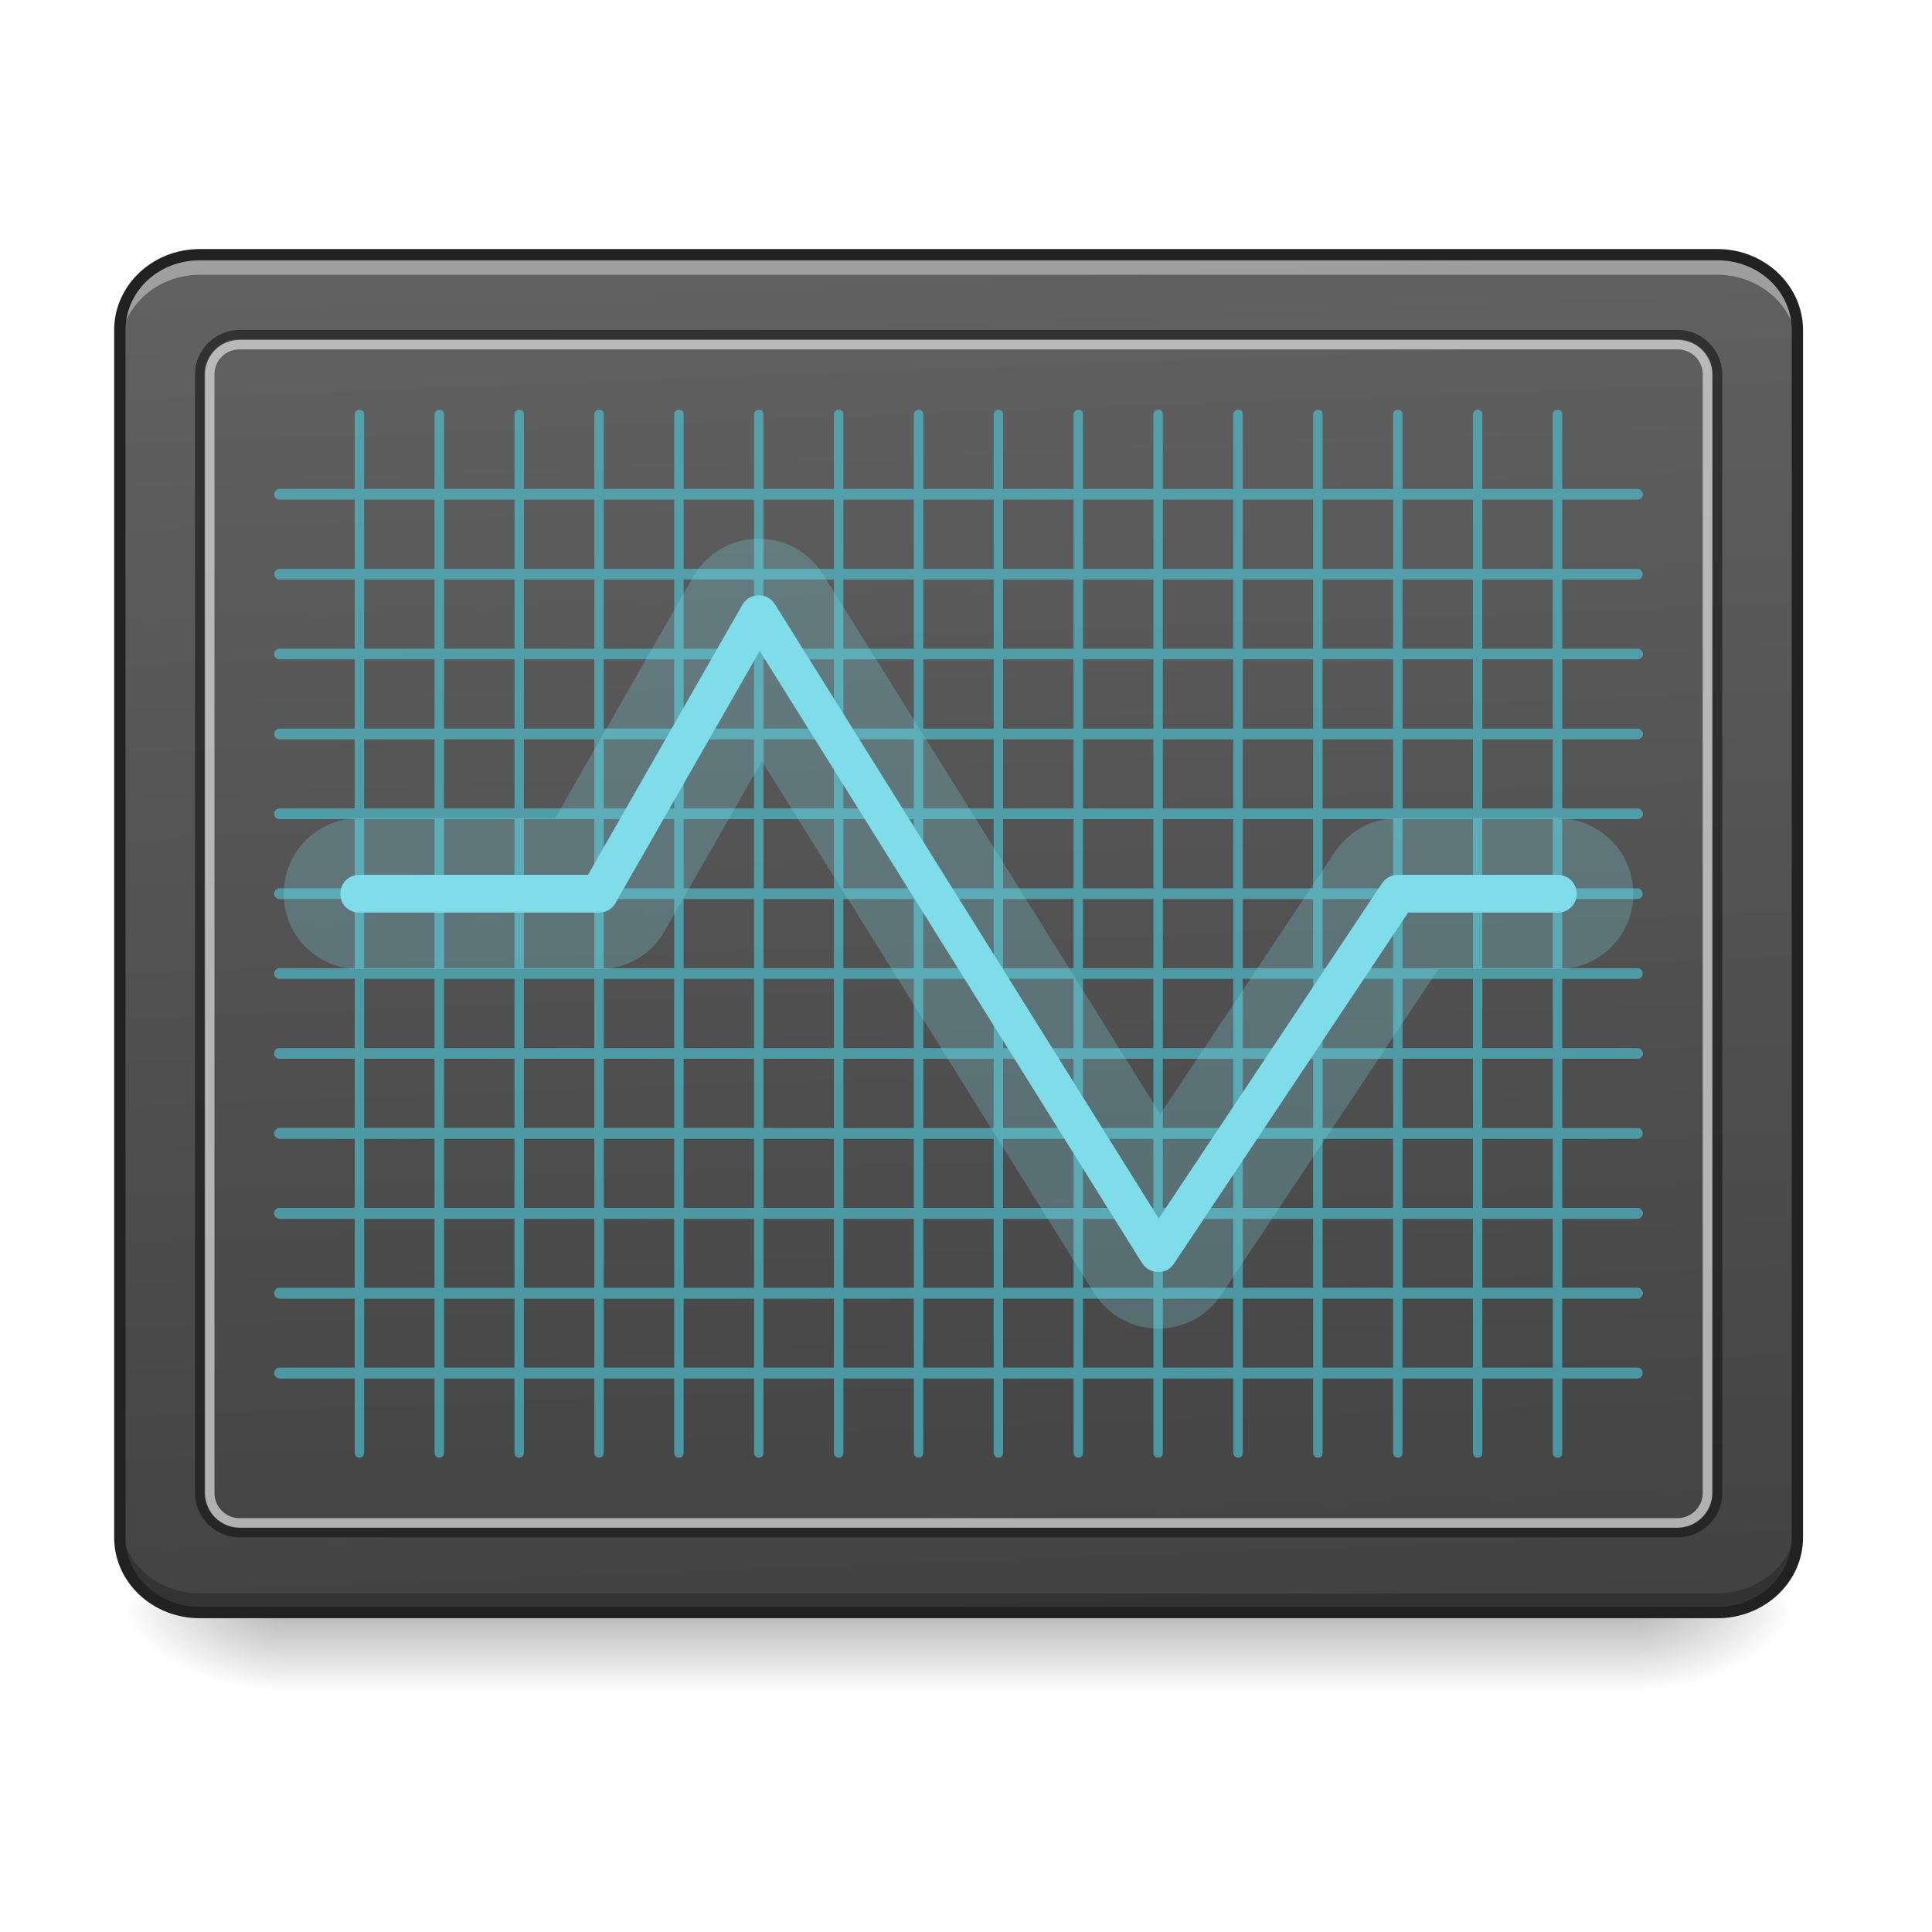
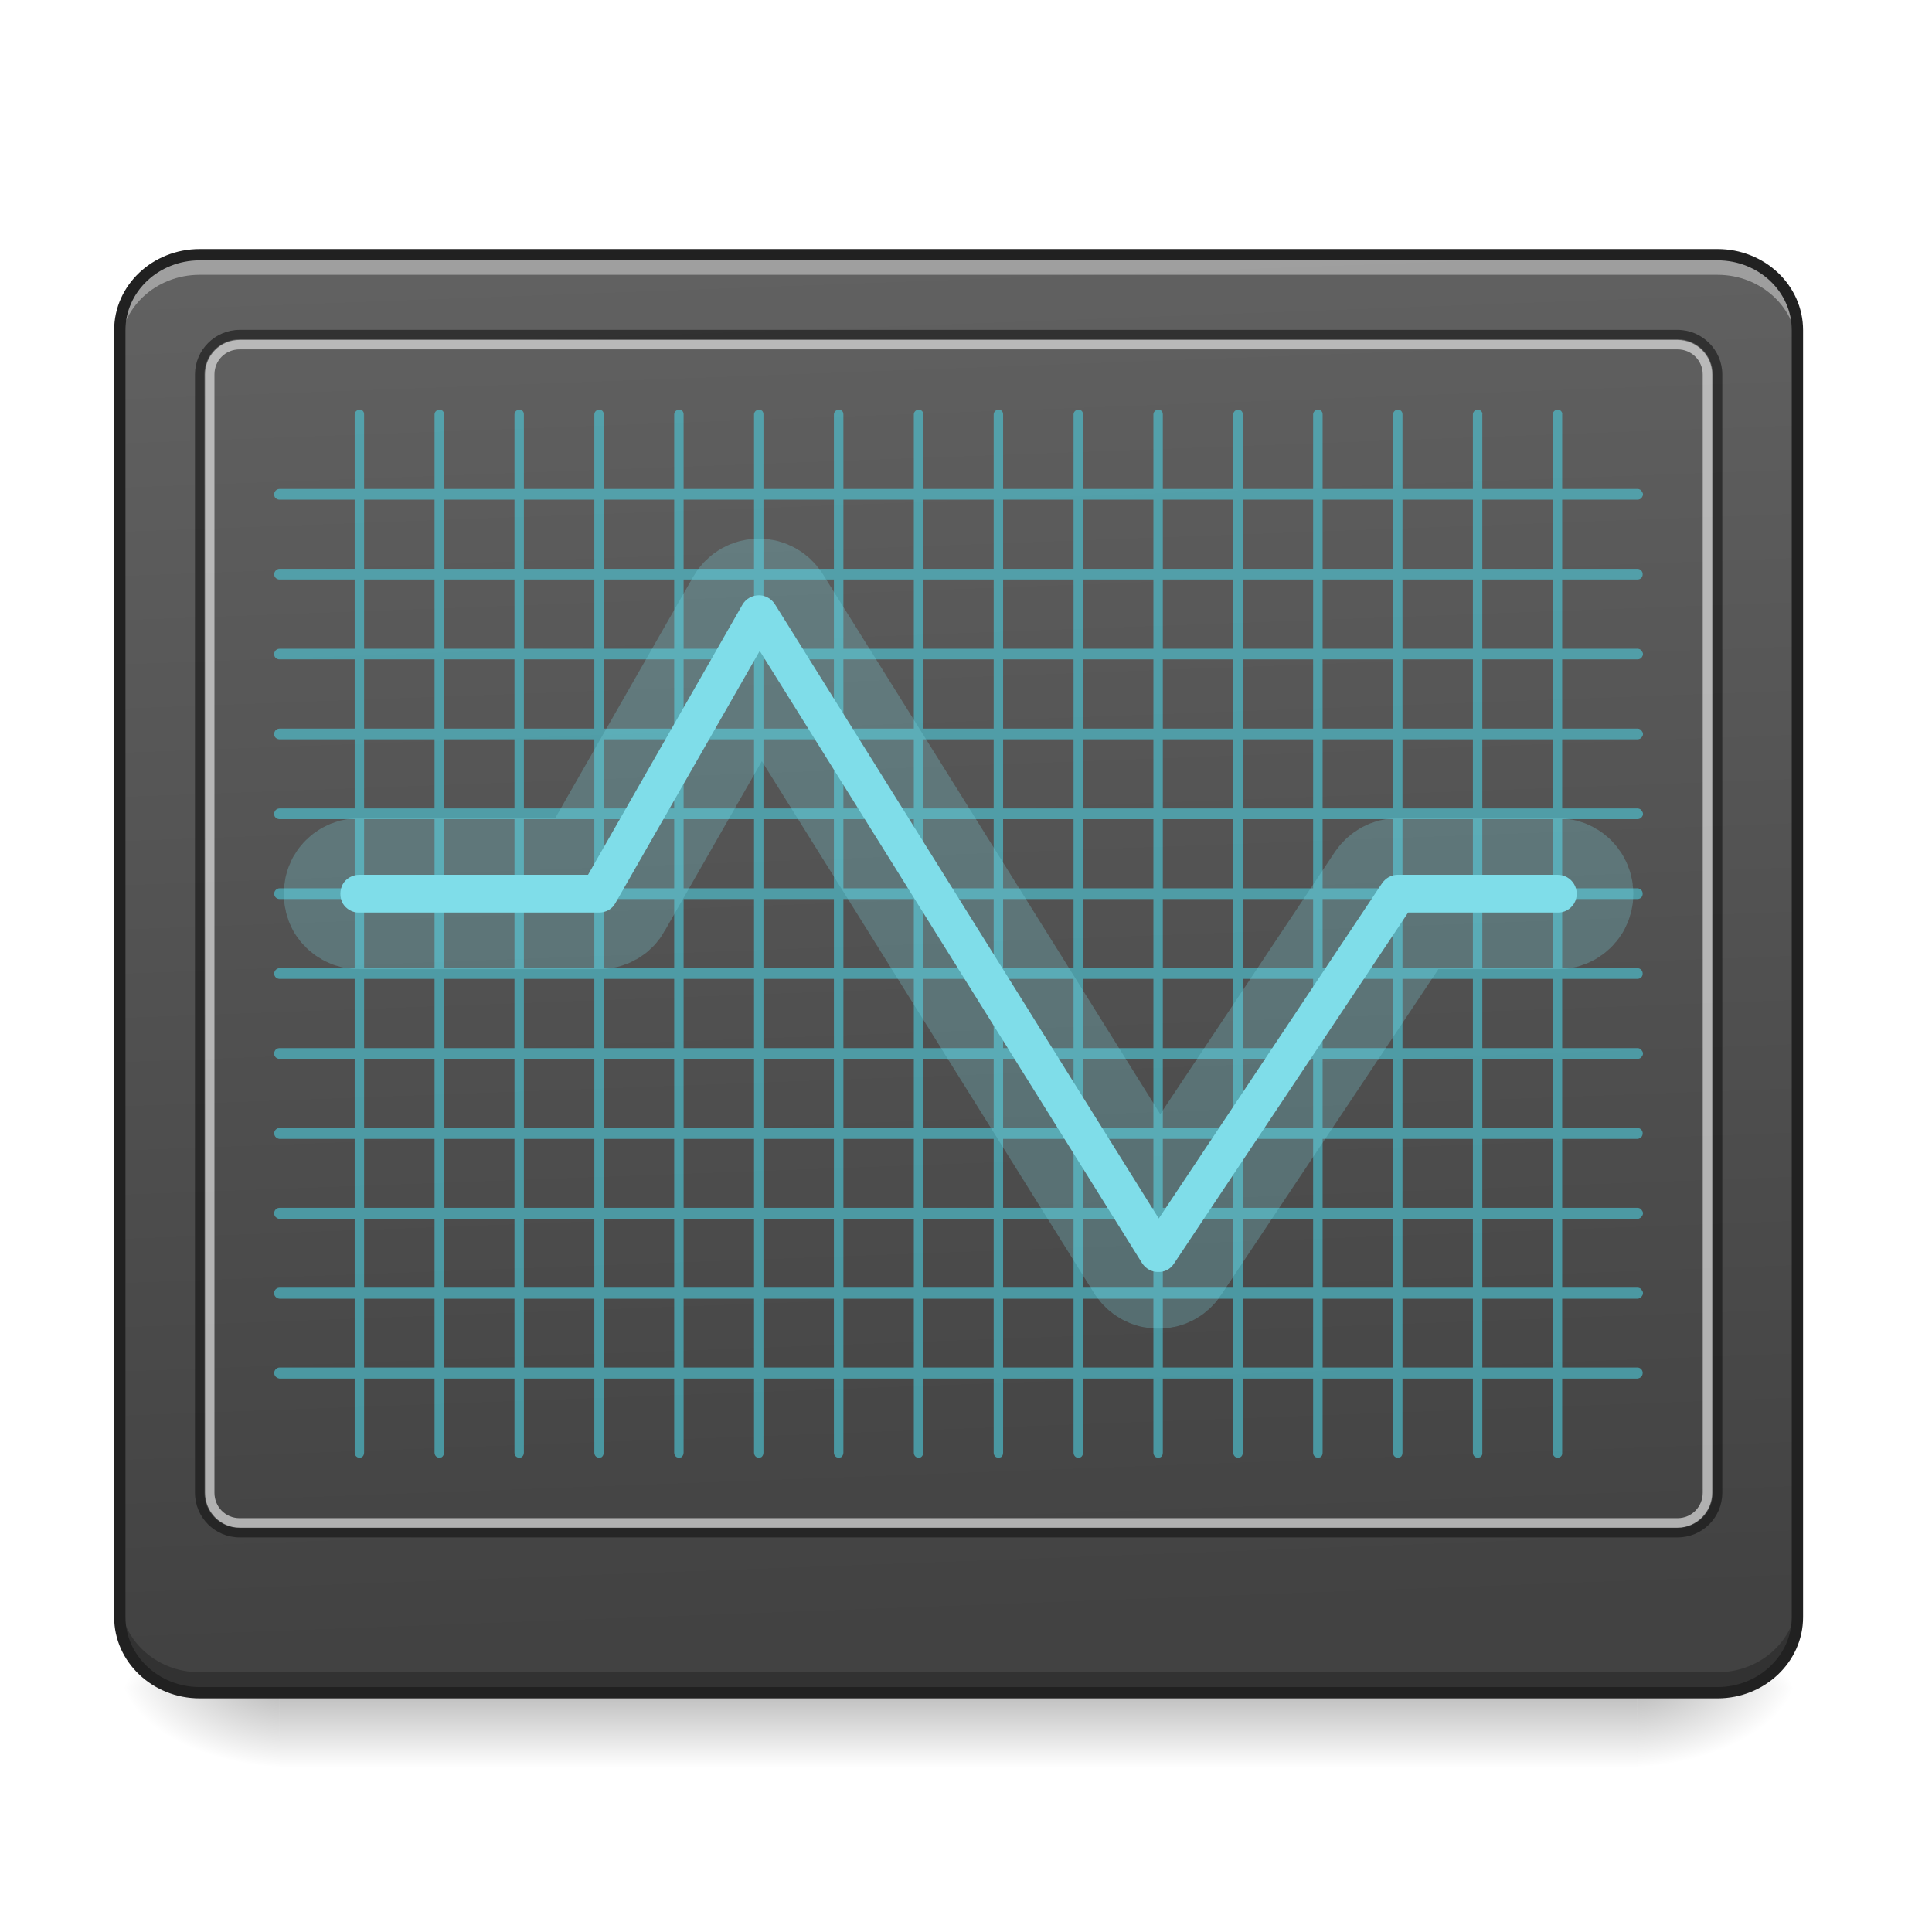
<svg xmlns="http://www.w3.org/2000/svg" width="24pt" height="24pt" viewBox="0 0 24 24" version="1.1">
  <defs>
-     <linearGradient id="linear0" gradientUnits="userSpaceOnUse" x1="254" y1="233.5" x2="254" y2="254.667" gradientTransform="matrix(0.0468795,0,0,0.0468795,-0.496149,9.086806)">
+     <linearGradient id="linear0" gradientUnits="userSpaceOnUse" x1="254" y1="233.5" x2="254" y2="254.667" gradientTransform="matrix(0.0468795,0,0,0.0468795,-0.496149,10.02396)">
      <stop offset="0" style="stop-color:rgb(0%,0%,0%);stop-opacity:0.275;" />
      <stop offset="1" style="stop-color:rgb(0%,0%,0%);stop-opacity:0;" />
    </linearGradient>
-     <radialGradient id="radial0" gradientUnits="userSpaceOnUse" cx="450.909" cy="189.579" fx="450.909" fy="189.579" r="21.167" gradientTransform="matrix(0.000000130628,-0.0585994,-0.105479,-0.0000000761539,40.09027,46.70422)">
+     <radialGradient id="radial0" gradientUnits="userSpaceOnUse" cx="450.909" cy="189.579" fx="450.909" fy="189.579" r="21.167" gradientTransform="matrix(0.000000130628,-0.0585994,-0.105479,-0.0000000761539,40.09027,47.64137)">
      <stop offset="0" style="stop-color:rgb(0%,0%,0%);stop-opacity:0.314;" />
      <stop offset="0.222" style="stop-color:rgb(0%,0%,0%);stop-opacity:0.275;" />
      <stop offset="1" style="stop-color:rgb(0%,0%,0%);stop-opacity:0;" />
    </radialGradient>
-     <radialGradient id="radial1" gradientUnits="userSpaceOnUse" cx="450.909" cy="189.579" fx="450.909" fy="189.579" r="21.167" gradientTransform="matrix(-0.000000130628,0.0585994,0.105479,0.0000000761539,-16.27549,-6.637891)">
+     <radialGradient id="radial1" gradientUnits="userSpaceOnUse" cx="450.909" cy="189.579" fx="450.909" fy="189.579" r="21.167" gradientTransform="matrix(-0.000000130628,0.0585994,0.105479,0.0000000761539,-16.27549,-5.700735)">
      <stop offset="0" style="stop-color:rgb(0%,0%,0%);stop-opacity:0.314;" />
      <stop offset="0.222" style="stop-color:rgb(0%,0%,0%);stop-opacity:0.275;" />
      <stop offset="1" style="stop-color:rgb(0%,0%,0%);stop-opacity:0;" />
    </radialGradient>
-     <radialGradient id="radial2" gradientUnits="userSpaceOnUse" cx="450.909" cy="189.579" fx="450.909" fy="189.579" r="21.167" gradientTransform="matrix(-0.000000130628,-0.0585994,0.105479,-0.0000000761539,-16.27549,46.70422)">
+     <radialGradient id="radial2" gradientUnits="userSpaceOnUse" cx="450.909" cy="189.579" fx="450.909" fy="189.579" r="21.167" gradientTransform="matrix(-0.000000130628,-0.0585994,0.105479,-0.0000000761539,-16.27549,47.64137)">
      <stop offset="0" style="stop-color:rgb(0%,0%,0%);stop-opacity:0.314;" />
      <stop offset="0.222" style="stop-color:rgb(0%,0%,0%);stop-opacity:0.275;" />
      <stop offset="1" style="stop-color:rgb(0%,0%,0%);stop-opacity:0;" />
    </radialGradient>
-     <radialGradient id="radial3" gradientUnits="userSpaceOnUse" cx="450.909" cy="189.579" fx="450.909" fy="189.579" r="21.167" gradientTransform="matrix(0.000000130628,0.0585994,-0.105479,0.0000000761539,40.09027,-6.637891)">
+     <radialGradient id="radial3" gradientUnits="userSpaceOnUse" cx="450.909" cy="189.579" fx="450.909" fy="189.579" r="21.167" gradientTransform="matrix(0.000000130628,0.0585994,-0.105479,0.0000000761539,40.09027,-5.700735)">
      <stop offset="0" style="stop-color:rgb(0%,0%,0%);stop-opacity:0.314;" />
      <stop offset="0.222" style="stop-color:rgb(0%,0%,0%);stop-opacity:0.275;" />
      <stop offset="1" style="stop-color:rgb(0%,0%,0%);stop-opacity:0;" />
    </radialGradient>
    <linearGradient id="linear1" gradientUnits="userSpaceOnUse" x1="307.627" y1="-22.391" x2="305.955" y2="-141.415" gradientTransform="matrix(0.0540552,0,0,0.14297,-3.681905,23.38237)">
      <stop offset="0" style="stop-color:rgb(25.882%,25.882%,25.882%);stop-opacity:1;" />
      <stop offset="1" style="stop-color:rgb(38.039%,38.039%,38.039%);stop-opacity:1;" />
    </linearGradient>
  </defs>
  <g id="surface1">
-     <path style=" stroke:none;fill-rule:nonzero;fill:url(#linear0);" d="M 3.473 20.09 L 20.34 20.09 L 20.34 21.027 L 3.473 21.027 Z M 3.473 20.09 " />
-     <path style=" stroke:none;fill-rule:nonzero;fill:url(#radial0);" d="M 20.34 20.031 L 22.328 20.031 L 22.328 19.039 L 20.34 19.039 Z M 20.34 20.031 " />
-     <path style=" stroke:none;fill-rule:nonzero;fill:url(#radial1);" d="M 3.473 20.031 L 1.488 20.031 L 1.488 21.027 L 3.473 21.027 Z M 3.473 20.031 " />
-     <path style=" stroke:none;fill-rule:nonzero;fill:url(#radial2);" d="M 3.473 20.031 L 1.488 20.031 L 1.488 19.039 L 3.473 19.039 Z M 3.473 20.031 " />
-     <path style=" stroke:none;fill-rule:nonzero;fill:url(#radial3);" d="M 20.34 20.031 L 22.328 20.031 L 22.328 21.027 L 20.34 21.027 Z M 20.34 20.031 " />
-     <path style=" stroke:none;fill-rule:nonzero;fill:url(#linear1);" d="M 2.48 3.164 L 21.336 3.164 C 21.883 3.164 22.328 3.582 22.328 4.102 L 22.328 19.098 C 22.328 19.613 21.883 20.031 21.336 20.031 L 2.48 20.031 C 1.934 20.031 1.488 19.613 1.488 19.098 L 1.488 4.102 C 1.488 3.582 1.934 3.164 2.48 3.164 Z M 2.48 3.164 " />
+     <path style=" stroke:none;fill-rule:nonzero;fill:url(#linear0);" d="M 3.473 21.027 L 20.34 21.027 L 20.34 21.961 L 3.473 21.961 Z M 3.473 21.027 " />
+     <path style=" stroke:none;fill-rule:nonzero;fill:url(#radial0);" d="M 20.34 20.969 L 22.328 20.969 L 22.328 19.977 L 20.34 19.977 Z M 20.34 20.969 " />
+     <path style=" stroke:none;fill-rule:nonzero;fill:url(#radial1);" d="M 3.473 20.969 L 1.488 20.969 L 1.488 21.961 L 3.473 21.961 Z M 3.473 20.969 " />
+     <path style=" stroke:none;fill-rule:nonzero;fill:url(#radial2);" d="M 3.473 20.969 L 1.488 20.969 L 1.488 19.977 L 3.473 19.977 Z M 3.473 20.969 " />
+     <path style=" stroke:none;fill-rule:nonzero;fill:url(#radial3);" d="M 20.34 20.969 L 22.328 20.969 L 22.328 21.961 L 20.34 21.961 Z M 20.34 20.969 " />
+     <path style=" stroke:none;fill-rule:nonzero;fill:url(#linear1);" d="M 2.48 3.164 L 21.336 3.164 C 21.883 3.164 22.328 3.582 22.328 4.102 L 22.328 20.09 C 22.328 20.605 21.883 21.027 21.336 21.027 L 2.48 21.027 C 1.934 21.027 1.488 20.605 1.488 20.09 L 1.488 4.102 C 1.488 3.582 1.934 3.164 2.48 3.164 Z M 2.48 3.164 " />
    <path style=" stroke:none;fill-rule:nonzero;fill:rgb(100%,100%,100%);fill-opacity:0.392;" d="M 2.48 3.164 C 1.93 3.164 1.488 3.582 1.488 4.102 L 1.488 4.348 C 1.488 3.832 1.93 3.414 2.48 3.414 L 21.336 3.414 C 21.883 3.414 22.328 3.832 22.328 4.348 L 22.328 4.102 C 22.328 3.582 21.883 3.164 21.336 3.164 Z M 2.48 3.164 " />
-     <path style=" stroke:none;fill-rule:nonzero;fill:rgb(0%,0%,0%);fill-opacity:0.235;" d="M 2.48 20.039 C 1.93 20.039 1.488 19.621 1.488 19.102 L 1.488 18.855 C 1.488 19.375 1.93 19.793 2.48 19.793 L 21.336 19.793 C 21.883 19.793 22.328 19.375 22.328 18.855 L 22.328 19.102 C 22.328 19.621 21.883 20.039 21.336 20.039 Z M 2.48 20.039 " />
-     <path style=" stroke:none;fill-rule:nonzero;fill:rgb(12.941%,12.941%,12.941%);fill-opacity:1;" d="M 2.48 3.094 C 1.895 3.094 1.418 3.543 1.418 4.102 L 1.418 19.098 C 1.418 19.656 1.895 20.102 2.48 20.102 L 21.336 20.102 C 21.918 20.102 22.398 19.656 22.398 19.098 L 22.398 4.102 C 22.398 3.543 21.918 3.094 21.336 3.094 Z M 2.48 3.234 L 21.336 3.234 C 21.848 3.234 22.258 3.621 22.258 4.102 L 22.258 19.098 C 22.258 19.574 21.848 19.961 21.336 19.961 L 2.48 19.961 C 1.965 19.961 1.559 19.574 1.559 19.098 L 1.559 4.102 C 1.559 3.621 1.965 3.234 2.48 3.234 Z M 2.48 3.234 " />
+     <path style=" stroke:none;fill-rule:nonzero;fill:rgb(0%,0%,0%);fill-opacity:0.235;" d="M 2.48 21.02 C 1.93 21.02 1.488 20.602 1.488 20.082 L 1.488 19.836 C 1.488 20.355 1.93 20.773 2.48 20.773 L 21.336 20.773 C 21.883 20.773 22.328 20.355 22.328 19.836 L 22.328 20.082 C 22.328 20.602 21.883 21.02 21.336 21.02 Z M 2.48 21.02 " />
    <path style=" stroke:none;fill-rule:nonzero;fill:rgb(6.667%,6.667%,6.667%);fill-opacity:0.588;" d="M 2.977 4.098 C 2.672 4.098 2.422 4.348 2.422 4.652 L 2.422 18.543 C 2.422 18.852 2.672 19.098 2.977 19.098 L 20.84 19.098 C 21.145 19.098 21.395 18.852 21.395 18.543 L 21.395 4.652 C 21.395 4.348 21.145 4.098 20.84 4.098 Z M 2.977 4.215 L 20.84 4.215 C 21.082 4.215 21.277 4.41 21.277 4.652 L 21.277 18.543 C 21.277 18.789 21.082 18.98 20.84 18.98 L 2.977 18.98 C 2.734 18.98 2.539 18.789 2.539 18.543 L 2.539 4.652 C 2.539 4.41 2.734 4.215 2.977 4.215 Z M 2.977 4.215 " />
    <path style=" stroke:none;fill-rule:nonzero;fill:rgb(87.059%,87.059%,87.059%);fill-opacity:0.706;" d="M 2.977 4.223 C 2.738 4.223 2.547 4.414 2.547 4.652 L 2.547 18.543 C 2.547 18.781 2.738 18.977 2.977 18.977 L 20.84 18.977 C 21.074 18.977 21.27 18.781 21.27 18.543 L 21.27 4.652 C 21.27 4.414 21.074 4.223 20.84 4.223 Z M 2.977 4.34 L 20.84 4.34 C 21.012 4.34 21.152 4.477 21.152 4.652 L 21.152 18.543 C 21.152 18.719 21.012 18.859 20.84 18.859 L 2.977 18.859 C 2.801 18.859 2.664 18.719 2.664 18.543 L 2.664 4.652 C 2.664 4.477 2.801 4.34 2.977 4.34 Z M 2.977 4.34 " />
    <path style=" stroke:none;fill-rule:nonzero;fill:rgb(30.196%,81.569%,88.235%);fill-opacity:0.588;" d="M 4.465 5.09 C 4.434 5.09 4.406 5.117 4.406 5.148 L 4.406 6.074 L 3.473 6.074 C 3.449 6.074 3.426 6.086 3.414 6.109 C 3.402 6.129 3.402 6.152 3.414 6.176 C 3.426 6.195 3.449 6.207 3.473 6.207 L 4.406 6.207 L 4.406 7.066 L 3.473 7.066 C 3.438 7.066 3.406 7.098 3.406 7.133 C 3.406 7.172 3.438 7.199 3.473 7.199 L 4.406 7.199 L 4.406 8.059 L 3.473 8.059 C 3.449 8.059 3.426 8.07 3.414 8.094 C 3.402 8.113 3.402 8.137 3.414 8.16 C 3.426 8.18 3.449 8.191 3.473 8.191 L 4.406 8.191 L 4.406 9.051 L 3.473 9.051 C 3.449 9.051 3.426 9.062 3.414 9.086 C 3.402 9.105 3.402 9.133 3.414 9.152 C 3.426 9.172 3.449 9.184 3.473 9.184 L 4.406 9.184 L 4.406 10.043 L 3.473 10.043 C 3.449 10.043 3.426 10.055 3.414 10.078 C 3.402 10.098 3.402 10.125 3.414 10.145 C 3.426 10.164 3.449 10.176 3.473 10.176 L 4.406 10.176 L 4.406 11.035 L 3.473 11.035 C 3.438 11.035 3.406 11.066 3.406 11.102 C 3.406 11.141 3.438 11.168 3.473 11.168 L 4.406 11.168 L 4.406 12.027 L 3.473 12.027 C 3.438 12.027 3.406 12.059 3.406 12.094 C 3.406 12.133 3.438 12.16 3.473 12.16 L 4.406 12.16 L 4.406 13.02 L 3.473 13.02 C 3.449 13.02 3.426 13.031 3.414 13.055 C 3.402 13.074 3.402 13.102 3.414 13.121 C 3.426 13.141 3.449 13.156 3.473 13.152 L 4.406 13.152 L 4.406 14.012 L 3.473 14.012 C 3.438 14.012 3.406 14.043 3.406 14.078 C 3.406 14.117 3.438 14.145 3.473 14.148 L 4.406 14.148 L 4.406 15.004 L 3.473 15.004 C 3.449 15.004 3.426 15.016 3.414 15.039 C 3.402 15.059 3.402 15.086 3.414 15.105 C 3.426 15.125 3.449 15.141 3.473 15.141 L 4.406 15.141 L 4.406 15.996 L 3.473 15.996 C 3.449 15.996 3.426 16.008 3.414 16.031 C 3.402 16.051 3.402 16.078 3.414 16.098 C 3.426 16.117 3.449 16.133 3.473 16.133 L 4.406 16.133 L 4.406 16.988 L 3.473 16.988 C 3.438 16.988 3.406 17.02 3.406 17.055 C 3.406 17.094 3.438 17.121 3.473 17.125 L 4.406 17.125 L 4.406 18.047 C 4.406 18.07 4.418 18.09 4.438 18.102 C 4.453 18.109 4.477 18.109 4.496 18.102 C 4.512 18.09 4.523 18.07 4.523 18.047 L 4.523 17.125 L 5.398 17.125 L 5.398 18.047 C 5.398 18.07 5.41 18.09 5.43 18.102 C 5.445 18.109 5.469 18.109 5.488 18.102 C 5.504 18.09 5.516 18.07 5.516 18.047 L 5.516 17.125 L 6.391 17.125 L 6.391 18.047 C 6.391 18.07 6.402 18.09 6.422 18.102 C 6.438 18.109 6.461 18.109 6.48 18.102 C 6.496 18.09 6.508 18.07 6.508 18.047 L 6.508 17.125 L 7.383 17.125 L 7.383 18.047 C 7.383 18.07 7.395 18.09 7.414 18.102 C 7.43 18.109 7.453 18.109 7.473 18.102 C 7.488 18.09 7.5 18.07 7.5 18.047 L 7.5 17.125 L 8.375 17.125 L 8.375 18.047 C 8.375 18.07 8.387 18.09 8.406 18.102 C 8.422 18.109 8.445 18.109 8.465 18.102 C 8.48 18.09 8.492 18.07 8.492 18.047 L 8.492 17.125 L 9.367 17.125 L 9.367 18.047 C 9.367 18.07 9.379 18.09 9.398 18.102 C 9.414 18.109 9.438 18.109 9.457 18.102 C 9.473 18.09 9.484 18.07 9.484 18.047 L 9.484 17.125 L 10.359 17.125 L 10.359 18.047 C 10.359 18.07 10.371 18.09 10.391 18.102 C 10.406 18.109 10.43 18.109 10.449 18.102 C 10.465 18.09 10.477 18.07 10.477 18.047 L 10.477 17.125 L 11.352 17.125 L 11.352 18.047 C 11.352 18.07 11.363 18.09 11.383 18.102 C 11.398 18.109 11.422 18.109 11.441 18.102 C 11.457 18.09 11.469 18.07 11.469 18.047 L 11.469 17.125 L 12.344 17.125 L 12.344 18.047 C 12.344 18.07 12.355 18.09 12.375 18.102 C 12.391 18.109 12.414 18.109 12.434 18.102 C 12.453 18.09 12.461 18.07 12.461 18.047 L 12.461 17.125 L 13.336 17.125 L 13.336 18.047 C 13.336 18.07 13.348 18.09 13.367 18.102 C 13.383 18.109 13.406 18.109 13.426 18.102 C 13.445 18.09 13.453 18.07 13.453 18.047 L 13.453 17.125 L 14.328 17.125 L 14.328 18.047 C 14.328 18.07 14.34 18.09 14.359 18.102 C 14.375 18.109 14.398 18.109 14.418 18.102 C 14.438 18.09 14.445 18.07 14.445 18.047 L 14.445 17.125 L 15.32 17.125 L 15.32 18.047 C 15.32 18.07 15.332 18.09 15.352 18.102 C 15.371 18.109 15.391 18.109 15.41 18.102 C 15.43 18.09 15.438 18.07 15.438 18.047 L 15.438 17.125 L 16.312 17.125 L 16.312 18.047 C 16.312 18.07 16.324 18.09 16.344 18.102 C 16.363 18.109 16.383 18.109 16.402 18.102 C 16.422 18.09 16.43 18.07 16.43 18.047 L 16.43 17.125 L 17.305 17.125 L 17.305 18.047 C 17.305 18.07 17.316 18.09 17.336 18.102 C 17.355 18.109 17.375 18.109 17.395 18.102 C 17.414 18.09 17.422 18.07 17.422 18.047 L 17.422 17.125 L 18.297 17.125 L 18.297 18.047 C 18.297 18.07 18.309 18.09 18.328 18.102 C 18.348 18.109 18.367 18.109 18.387 18.102 C 18.406 18.09 18.418 18.07 18.414 18.047 L 18.414 17.125 L 19.289 17.125 L 19.289 18.047 C 19.289 18.07 19.301 18.09 19.32 18.102 C 19.34 18.109 19.359 18.109 19.379 18.102 C 19.398 18.09 19.41 18.07 19.406 18.047 L 19.406 17.125 L 20.34 17.125 C 20.379 17.121 20.406 17.094 20.406 17.055 C 20.406 17.02 20.379 16.988 20.34 16.988 L 19.406 16.988 L 19.406 16.133 L 20.34 16.133 C 20.367 16.133 20.387 16.117 20.398 16.098 C 20.414 16.078 20.414 16.051 20.398 16.031 C 20.387 16.008 20.367 15.996 20.34 15.996 L 19.406 15.996 L 19.406 15.141 L 20.34 15.141 C 20.367 15.141 20.387 15.125 20.398 15.105 C 20.414 15.086 20.414 15.059 20.398 15.039 C 20.387 15.016 20.367 15.004 20.34 15.004 L 19.406 15.004 L 19.406 14.148 L 20.34 14.148 C 20.379 14.145 20.406 14.117 20.406 14.078 C 20.406 14.043 20.379 14.012 20.34 14.012 L 19.406 14.012 L 19.406 13.152 L 20.34 13.152 C 20.367 13.156 20.387 13.141 20.398 13.121 C 20.414 13.102 20.414 13.074 20.398 13.055 C 20.387 13.031 20.367 13.02 20.34 13.02 L 19.406 13.02 L 19.406 12.16 L 20.34 12.16 C 20.379 12.16 20.406 12.133 20.406 12.094 C 20.406 12.059 20.379 12.027 20.34 12.027 L 19.406 12.027 L 19.406 11.168 L 20.34 11.168 C 20.379 11.168 20.406 11.141 20.406 11.102 C 20.406 11.066 20.379 11.035 20.34 11.035 L 19.406 11.035 L 19.406 10.176 L 20.34 10.176 C 20.367 10.176 20.387 10.164 20.398 10.145 C 20.414 10.125 20.414 10.098 20.398 10.078 C 20.387 10.055 20.367 10.043 20.34 10.043 L 19.406 10.043 L 19.406 9.184 L 20.34 9.184 C 20.367 9.184 20.387 9.172 20.398 9.152 C 20.414 9.133 20.414 9.105 20.398 9.086 C 20.387 9.062 20.367 9.051 20.34 9.051 L 19.406 9.051 L 19.406 8.191 L 20.34 8.191 C 20.367 8.191 20.387 8.18 20.398 8.16 C 20.414 8.137 20.414 8.113 20.398 8.094 C 20.387 8.07 20.367 8.059 20.34 8.059 L 19.406 8.059 L 19.406 7.199 L 20.34 7.199 C 20.379 7.199 20.406 7.172 20.406 7.133 C 20.406 7.098 20.379 7.066 20.34 7.066 L 19.406 7.066 L 19.406 6.207 L 20.34 6.207 C 20.367 6.207 20.387 6.195 20.398 6.176 C 20.414 6.152 20.414 6.129 20.398 6.109 C 20.387 6.086 20.367 6.074 20.34 6.074 L 19.406 6.074 L 19.406 5.148 C 19.41 5.133 19.402 5.117 19.391 5.105 C 19.379 5.094 19.363 5.09 19.348 5.09 C 19.316 5.09 19.289 5.117 19.289 5.148 L 19.289 6.074 L 18.414 6.074 L 18.414 5.148 C 18.418 5.133 18.41 5.117 18.398 5.105 C 18.387 5.094 18.371 5.09 18.355 5.09 C 18.324 5.09 18.297 5.117 18.297 5.148 L 18.297 6.074 L 17.422 6.074 L 17.422 5.148 C 17.422 5.133 17.418 5.117 17.406 5.105 C 17.395 5.094 17.379 5.09 17.363 5.09 C 17.332 5.09 17.305 5.117 17.305 5.148 L 17.305 6.074 L 16.43 6.074 L 16.43 5.148 C 16.43 5.133 16.426 5.117 16.414 5.105 C 16.402 5.094 16.387 5.09 16.371 5.09 C 16.34 5.09 16.312 5.117 16.312 5.148 L 16.312 6.074 L 15.438 6.074 L 15.438 5.148 C 15.438 5.133 15.434 5.117 15.422 5.105 C 15.41 5.094 15.395 5.09 15.379 5.09 C 15.348 5.09 15.32 5.117 15.32 5.148 L 15.32 6.074 L 14.445 6.074 L 14.445 5.148 C 14.445 5.133 14.441 5.117 14.43 5.105 C 14.418 5.094 14.402 5.09 14.387 5.09 C 14.355 5.09 14.328 5.117 14.328 5.148 L 14.328 6.074 L 13.453 6.074 L 13.453 5.148 C 13.453 5.133 13.449 5.117 13.438 5.105 C 13.426 5.094 13.41 5.09 13.395 5.09 C 13.363 5.09 13.336 5.117 13.336 5.148 L 13.336 6.074 L 12.461 6.074 L 12.461 5.148 C 12.461 5.133 12.457 5.117 12.445 5.105 C 12.434 5.094 12.418 5.09 12.402 5.09 C 12.371 5.09 12.344 5.117 12.344 5.148 L 12.344 6.074 L 11.469 6.074 L 11.469 5.148 C 11.469 5.133 11.465 5.117 11.453 5.105 C 11.441 5.094 11.426 5.09 11.41 5.09 C 11.379 5.09 11.352 5.117 11.352 5.148 L 11.352 6.074 L 10.477 6.074 L 10.477 5.148 C 10.477 5.133 10.473 5.117 10.461 5.105 C 10.449 5.094 10.434 5.09 10.418 5.09 C 10.387 5.09 10.359 5.117 10.359 5.148 L 10.359 6.074 L 9.484 6.074 L 9.484 5.148 C 9.484 5.133 9.48 5.117 9.469 5.105 C 9.457 5.094 9.441 5.09 9.426 5.09 C 9.395 5.09 9.367 5.117 9.367 5.148 L 9.367 6.074 L 8.492 6.074 L 8.492 5.148 C 8.492 5.133 8.488 5.117 8.477 5.105 C 8.465 5.094 8.449 5.09 8.434 5.09 C 8.402 5.09 8.375 5.117 8.375 5.148 L 8.375 6.074 L 7.5 6.074 L 7.5 5.148 C 7.5 5.133 7.496 5.117 7.484 5.105 C 7.473 5.094 7.457 5.09 7.441 5.09 C 7.41 5.09 7.383 5.117 7.383 5.148 L 7.383 6.074 L 6.508 6.074 L 6.508 5.148 C 6.508 5.133 6.504 5.117 6.492 5.105 C 6.48 5.094 6.465 5.09 6.449 5.09 C 6.418 5.09 6.391 5.117 6.391 5.148 L 6.391 6.074 L 5.516 6.074 L 5.516 5.148 C 5.516 5.133 5.512 5.117 5.5 5.105 C 5.488 5.094 5.473 5.09 5.457 5.09 C 5.426 5.09 5.398 5.117 5.398 5.148 L 5.398 6.074 L 4.523 6.074 L 4.523 5.148 C 4.523 5.133 4.52 5.117 4.508 5.105 C 4.496 5.094 4.48 5.09 4.465 5.09 Z M 4.523 6.207 L 5.398 6.207 L 5.398 7.066 L 4.523 7.066 Z M 5.516 6.207 L 6.391 6.207 L 6.391 7.066 L 5.516 7.066 Z M 6.508 6.207 L 7.383 6.207 L 7.383 7.066 L 6.508 7.066 Z M 7.5 6.207 L 8.375 6.207 L 8.375 7.066 L 7.5 7.066 Z M 8.492 6.207 L 9.367 6.207 L 9.367 7.066 L 8.492 7.066 Z M 9.484 6.207 L 10.359 6.207 L 10.359 7.066 L 9.484 7.066 Z M 10.477 6.207 L 11.352 6.207 L 11.352 7.066 L 10.477 7.066 Z M 11.469 6.207 L 12.344 6.207 L 12.344 7.066 L 11.469 7.066 Z M 12.461 6.207 L 13.336 6.207 L 13.336 7.066 L 12.461 7.066 Z M 13.453 6.207 L 14.328 6.207 L 14.328 7.066 L 13.453 7.066 Z M 14.445 6.207 L 15.32 6.207 L 15.32 7.066 L 14.445 7.066 Z M 15.438 6.207 L 16.312 6.207 L 16.312 7.066 L 15.438 7.066 Z M 16.43 6.207 L 17.305 6.207 L 17.305 7.066 L 16.43 7.066 Z M 17.422 6.207 L 18.297 6.207 L 18.297 7.066 L 17.422 7.066 Z M 18.414 6.207 L 19.289 6.207 L 19.289 7.066 L 18.414 7.066 Z M 4.523 7.199 L 5.398 7.199 L 5.398 8.059 L 4.523 8.059 Z M 5.516 7.199 L 6.391 7.199 L 6.391 8.059 L 5.516 8.059 Z M 6.508 7.199 L 7.383 7.199 L 7.383 8.059 L 6.508 8.059 Z M 7.5 7.199 L 8.375 7.199 L 8.375 8.059 L 7.5 8.059 Z M 8.492 7.199 L 9.367 7.199 L 9.367 8.059 L 8.492 8.059 Z M 9.484 7.199 L 10.359 7.199 L 10.359 8.059 L 9.484 8.059 Z M 10.477 7.199 L 11.352 7.199 L 11.352 8.059 L 10.477 8.059 Z M 11.469 7.199 L 12.344 7.199 L 12.344 8.059 L 11.469 8.059 Z M 12.461 7.199 L 13.336 7.199 L 13.336 8.059 L 12.461 8.059 Z M 13.453 7.199 L 14.328 7.199 L 14.328 8.059 L 13.453 8.059 Z M 14.445 7.199 L 15.32 7.199 L 15.32 8.059 L 14.445 8.059 Z M 15.438 7.199 L 16.312 7.199 L 16.312 8.059 L 15.438 8.059 Z M 16.43 7.199 L 17.305 7.199 L 17.305 8.059 L 16.43 8.059 Z M 17.422 7.199 L 18.297 7.199 L 18.297 8.059 L 17.422 8.059 Z M 18.414 7.199 L 19.289 7.199 L 19.289 8.059 L 18.414 8.059 Z M 4.523 8.191 L 5.398 8.191 L 5.398 9.051 L 4.523 9.051 Z M 5.516 8.191 L 6.391 8.191 L 6.391 9.051 L 5.516 9.051 Z M 6.508 8.191 L 7.383 8.191 L 7.383 9.051 L 6.508 9.051 Z M 7.5 8.191 L 8.375 8.191 L 8.375 9.051 L 7.5 9.051 Z M 8.492 8.191 L 9.367 8.191 L 9.367 9.051 L 8.492 9.051 Z M 9.484 8.191 L 10.359 8.191 L 10.359 9.051 L 9.484 9.051 Z M 10.477 8.191 L 11.352 8.191 L 11.352 9.051 L 10.477 9.051 Z M 11.469 8.191 L 12.344 8.191 L 12.344 9.051 L 11.469 9.051 Z M 12.461 8.191 L 13.336 8.191 L 13.336 9.051 L 12.461 9.051 Z M 13.453 8.191 L 14.328 8.191 L 14.328 9.051 L 13.453 9.051 Z M 14.445 8.191 L 15.32 8.191 L 15.32 9.051 L 14.445 9.051 Z M 15.438 8.191 L 16.312 8.191 L 16.312 9.051 L 15.438 9.051 Z M 16.43 8.191 L 17.305 8.191 L 17.305 9.051 L 16.43 9.051 Z M 17.422 8.191 L 18.297 8.191 L 18.297 9.051 L 17.422 9.051 Z M 18.414 8.191 L 19.289 8.191 L 19.289 9.051 L 18.414 9.051 Z M 4.523 9.184 L 5.398 9.184 L 5.398 10.043 L 4.523 10.043 Z M 5.516 9.184 L 6.391 9.184 L 6.391 10.043 L 5.516 10.043 Z M 6.508 9.184 L 7.383 9.184 L 7.383 10.043 L 6.508 10.043 Z M 7.5 9.184 L 8.375 9.184 L 8.375 10.043 L 7.5 10.043 Z M 8.492 9.184 L 9.367 9.184 L 9.367 10.043 L 8.492 10.043 Z M 9.484 9.184 L 10.359 9.184 L 10.359 10.043 L 9.484 10.043 Z M 10.477 9.184 L 11.352 9.184 L 11.352 10.043 L 10.477 10.043 Z M 11.469 9.184 L 12.344 9.184 L 12.344 10.043 L 11.469 10.043 Z M 12.461 9.184 L 13.336 9.184 L 13.336 10.043 L 12.461 10.043 Z M 13.453 9.184 L 14.328 9.184 L 14.328 10.043 L 13.453 10.043 Z M 14.445 9.184 L 15.32 9.184 L 15.32 10.043 L 14.445 10.043 Z M 15.438 9.184 L 16.312 9.184 L 16.312 10.043 L 15.438 10.043 Z M 16.43 9.184 L 17.305 9.184 L 17.305 10.043 L 16.43 10.043 Z M 17.422 9.184 L 18.297 9.184 L 18.297 10.043 L 17.422 10.043 Z M 18.414 9.184 L 19.289 9.184 L 19.289 10.043 L 18.414 10.043 Z M 4.523 10.176 L 5.398 10.176 L 5.398 11.035 L 4.523 11.035 Z M 5.516 10.176 L 6.391 10.176 L 6.391 11.035 L 5.516 11.035 Z M 6.508 10.176 L 7.383 10.176 L 7.383 11.035 L 6.508 11.035 Z M 7.5 10.176 L 8.375 10.176 L 8.375 11.035 L 7.5 11.035 Z M 8.492 10.176 L 9.367 10.176 L 9.367 11.035 L 8.492 11.035 Z M 9.484 10.176 L 10.359 10.176 L 10.359 11.035 L 9.484 11.035 Z M 10.477 10.176 L 11.352 10.176 L 11.352 11.035 L 10.477 11.035 Z M 11.469 10.176 L 12.344 10.176 L 12.344 11.035 L 11.469 11.035 Z M 12.461 10.176 L 13.336 10.176 L 13.336 11.035 L 12.461 11.035 Z M 13.453 10.176 L 14.328 10.176 L 14.328 11.035 L 13.453 11.035 Z M 14.445 10.176 L 15.32 10.176 L 15.32 11.035 L 14.445 11.035 Z M 15.438 10.176 L 16.312 10.176 L 16.312 11.035 L 15.438 11.035 Z M 16.43 10.176 L 17.305 10.176 L 17.305 11.035 L 16.43 11.035 Z M 17.422 10.176 L 18.297 10.176 L 18.297 11.035 L 17.422 11.035 Z M 18.414 10.176 L 19.289 10.176 L 19.289 11.035 L 18.414 11.035 Z M 4.523 11.168 L 5.398 11.168 L 5.398 12.027 L 4.523 12.027 Z M 5.516 11.168 L 6.391 11.168 L 6.391 12.027 L 5.516 12.027 Z M 6.508 11.168 L 7.383 11.168 L 7.383 12.027 L 6.508 12.027 Z M 7.5 11.168 L 8.375 11.168 L 8.375 12.027 L 7.5 12.027 Z M 8.492 11.168 L 9.367 11.168 L 9.367 12.027 L 8.492 12.027 Z M 9.484 11.168 L 10.359 11.168 L 10.359 12.027 L 9.484 12.027 Z M 10.477 11.168 L 11.352 11.168 L 11.352 12.027 L 10.477 12.027 Z M 11.469 11.168 L 12.344 11.168 L 12.344 12.027 L 11.469 12.027 Z M 12.461 11.168 L 13.336 11.168 L 13.336 12.027 L 12.461 12.027 Z M 13.453 11.168 L 14.328 11.168 L 14.328 12.027 L 13.453 12.027 Z M 14.445 11.168 L 15.32 11.168 L 15.32 12.027 L 14.445 12.027 Z M 15.438 11.168 L 16.312 11.168 L 16.312 12.027 L 15.438 12.027 Z M 16.43 11.168 L 17.305 11.168 L 17.305 12.027 L 16.43 12.027 Z M 17.422 11.168 L 18.297 11.168 L 18.297 12.027 L 17.422 12.027 Z M 18.414 11.168 L 19.289 11.168 L 19.289 12.027 L 18.414 12.027 Z M 4.523 12.16 L 5.398 12.16 L 5.398 13.02 L 4.523 13.02 Z M 5.516 12.16 L 6.391 12.16 L 6.391 13.02 L 5.516 13.02 Z M 6.508 12.16 L 7.383 12.16 L 7.383 13.02 L 6.508 13.02 Z M 7.5 12.16 L 8.375 12.16 L 8.375 13.02 L 7.5 13.02 Z M 8.492 12.16 L 9.367 12.16 L 9.367 13.02 L 8.492 13.02 Z M 9.484 12.16 L 10.359 12.16 L 10.359 13.02 L 9.484 13.02 Z M 10.477 12.16 L 11.352 12.16 L 11.352 13.02 L 10.477 13.02 Z M 11.469 12.16 L 12.344 12.16 L 12.344 13.02 L 11.469 13.02 Z M 12.461 12.16 L 13.336 12.16 L 13.336 13.02 L 12.461 13.02 Z M 13.453 12.16 L 14.328 12.16 L 14.328 13.02 L 13.453 13.02 Z M 14.445 12.16 L 15.32 12.16 L 15.32 13.02 L 14.445 13.02 Z M 15.438 12.16 L 16.312 12.16 L 16.312 13.02 L 15.438 13.02 Z M 16.43 12.16 L 17.305 12.16 L 17.305 13.02 L 16.43 13.02 Z M 17.422 12.16 L 18.297 12.16 L 18.297 13.02 L 17.422 13.02 Z M 18.414 12.16 L 19.289 12.16 L 19.289 13.02 L 18.414 13.02 Z M 4.523 13.152 L 5.398 13.152 L 5.398 14.012 L 4.523 14.012 Z M 5.516 13.152 L 6.391 13.152 L 6.391 14.012 L 5.516 14.012 Z M 6.508 13.152 L 7.383 13.152 L 7.383 14.012 L 6.508 14.012 Z M 7.5 13.152 L 8.375 13.152 L 8.375 14.012 L 7.5 14.012 Z M 8.492 13.152 L 9.367 13.152 L 9.367 14.012 L 8.492 14.012 Z M 9.484 13.152 L 10.359 13.152 L 10.359 14.012 L 9.484 14.012 Z M 10.477 13.152 L 11.352 13.152 L 11.352 14.012 L 10.477 14.012 Z M 11.469 13.152 L 12.344 13.152 L 12.344 14.012 L 11.469 14.012 Z M 12.461 13.152 L 13.336 13.152 L 13.336 14.012 L 12.461 14.012 Z M 13.453 13.152 L 14.328 13.152 L 14.328 14.012 L 13.453 14.012 Z M 14.445 13.152 L 15.32 13.152 L 15.32 14.012 L 14.445 14.012 Z M 15.438 13.152 L 16.312 13.152 L 16.312 14.012 L 15.438 14.012 Z M 16.43 13.152 L 17.305 13.152 L 17.305 14.012 L 16.43 14.012 Z M 17.422 13.152 L 18.297 13.152 L 18.297 14.012 L 17.422 14.012 Z M 18.414 13.152 L 19.289 13.152 L 19.289 14.012 L 18.414 14.012 Z M 4.523 14.148 L 5.398 14.148 L 5.398 15.004 L 4.523 15.004 Z M 5.516 14.148 L 6.391 14.148 L 6.391 15.004 L 5.516 15.004 Z M 6.508 14.148 L 7.383 14.148 L 7.383 15.004 L 6.508 15.004 Z M 7.5 14.148 L 8.375 14.148 L 8.375 15.004 L 7.5 15.004 Z M 8.492 14.148 L 9.367 14.148 L 9.367 15.004 L 8.492 15.004 Z M 9.484 14.148 L 10.359 14.148 L 10.359 15.004 L 9.484 15.004 Z M 10.477 14.148 L 11.352 14.148 L 11.352 15.004 L 10.477 15.004 Z M 11.469 14.148 L 12.344 14.148 L 12.344 15.004 L 11.469 15.004 Z M 12.461 14.148 L 13.336 14.148 L 13.336 15.004 L 12.461 15.004 Z M 13.453 14.148 L 14.328 14.148 L 14.328 15.004 L 13.453 15.004 Z M 14.445 14.148 L 15.32 14.148 L 15.32 15.004 L 14.445 15.004 Z M 15.438 14.148 L 16.312 14.148 L 16.312 15.004 L 15.438 15.004 Z M 16.43 14.148 L 17.305 14.148 L 17.305 15.004 L 16.43 15.004 Z M 17.422 14.148 L 18.297 14.148 L 18.297 15.004 L 17.422 15.004 Z M 18.414 14.148 L 19.289 14.148 L 19.289 15.004 L 18.414 15.004 Z M 4.523 15.141 L 5.398 15.141 L 5.398 15.996 L 4.523 15.996 Z M 5.516 15.141 L 6.391 15.141 L 6.391 15.996 L 5.516 15.996 Z M 6.508 15.141 L 7.383 15.141 L 7.383 15.996 L 6.508 15.996 Z M 7.5 15.141 L 8.375 15.141 L 8.375 15.996 L 7.5 15.996 Z M 8.492 15.141 L 9.367 15.141 L 9.367 15.996 L 8.492 15.996 Z M 9.484 15.141 L 10.359 15.141 L 10.359 15.996 L 9.484 15.996 Z M 10.477 15.141 L 11.352 15.141 L 11.352 15.996 L 10.477 15.996 Z M 11.469 15.141 L 12.344 15.141 L 12.344 15.996 L 11.469 15.996 Z M 12.461 15.141 L 13.336 15.141 L 13.336 15.996 L 12.461 15.996 Z M 13.453 15.141 L 14.328 15.141 L 14.328 15.996 L 13.453 15.996 Z M 14.445 15.141 L 15.32 15.141 L 15.32 15.996 L 14.445 15.996 Z M 15.438 15.141 L 16.312 15.141 L 16.312 15.996 L 15.438 15.996 Z M 16.43 15.141 L 17.305 15.141 L 17.305 15.996 L 16.43 15.996 Z M 17.422 15.141 L 18.297 15.141 L 18.297 15.996 L 17.422 15.996 Z M 18.414 15.141 L 19.289 15.141 L 19.289 15.996 L 18.414 15.996 Z M 4.523 16.133 L 5.398 16.133 L 5.398 16.988 L 4.523 16.988 Z M 5.516 16.133 L 6.391 16.133 L 6.391 16.988 L 5.516 16.988 Z M 6.508 16.133 L 7.383 16.133 L 7.383 16.988 L 6.508 16.988 Z M 7.5 16.133 L 8.375 16.133 L 8.375 16.988 L 7.5 16.988 Z M 8.492 16.133 L 9.367 16.133 L 9.367 16.988 L 8.492 16.988 Z M 9.484 16.133 L 10.359 16.133 L 10.359 16.988 L 9.484 16.988 Z M 10.477 16.133 L 11.352 16.133 L 11.352 16.988 L 10.477 16.988 Z M 11.469 16.133 L 12.344 16.133 L 12.344 16.988 L 11.469 16.988 Z M 12.461 16.133 L 13.336 16.133 L 13.336 16.988 L 12.461 16.988 Z M 13.453 16.133 L 14.328 16.133 L 14.328 16.988 L 13.453 16.988 Z M 14.445 16.133 L 15.32 16.133 L 15.32 16.988 L 14.445 16.988 Z M 15.438 16.133 L 16.312 16.133 L 16.312 16.988 L 15.438 16.988 Z M 16.43 16.133 L 17.305 16.133 L 17.305 16.988 L 16.43 16.988 Z M 17.422 16.133 L 18.297 16.133 L 18.297 16.988 L 17.422 16.988 Z M 18.414 16.133 L 19.289 16.133 L 19.289 16.988 L 18.414 16.988 Z M 18.414 16.133 " />
    <path style="fill-rule:nonzero;fill:rgb(50.196%,87.059%,91.765%);fill-opacity:1;stroke-width:30;stroke-linecap:round;stroke-linejoin:round;stroke:rgb(50.196%,87.059%,91.765%);stroke-opacity:0.255;stroke-miterlimit:4;" d="M 201.147 -57.265 C 199.314 -57.265 197.648 -56.348 196.731 -54.765 L 155.818 16.811 L 95.241 16.811 C 93.408 16.811 91.741 17.728 90.825 19.311 C 89.991 20.894 89.991 22.811 90.825 24.394 C 91.741 25.894 93.408 26.894 95.241 26.81 L 158.735 26.81 C 160.568 26.81 162.235 25.894 163.068 24.31 L 201.314 -42.516 L 302.638 119.718 C 303.554 121.135 305.138 122.051 306.804 122.051 C 308.554 122.134 310.137 121.301 311.054 119.885 L 373.131 26.81 L 412.711 26.81 C 414.544 26.894 416.21 25.894 417.127 24.394 C 418.043 22.811 418.043 20.894 417.127 19.311 C 416.21 17.728 414.544 16.811 412.711 16.811 L 370.381 16.811 C 368.715 16.811 367.215 17.644 366.215 19.061 L 307.054 107.886 L 205.314 -54.932 C 204.397 -56.348 202.814 -57.265 201.147 -57.265 Z M 201.147 -57.265 " transform="matrix(0.0468795,0,0,0.0468795,0,10.07909)" />
+     <path style="fill:none;stroke-width:3;stroke-linecap:round;stroke-linejoin:miter;stroke:rgb(12.941%,12.941%,12.941%);stroke-opacity:1;stroke-miterlimit:4;" d="M 52.912 -147.506 L 455.123 -147.506 C 466.789 -147.506 476.288 -138.591 476.288 -127.508 L 476.288 213.542 C 476.288 224.541 466.789 233.541 455.123 233.541 L 52.912 233.541 C 41.246 233.541 31.747 224.541 31.747 213.542 L 31.747 -127.508 C 31.747 -138.591 41.246 -147.506 52.912 -147.506 Z M 52.912 -147.506 " transform="matrix(0.0468795,0,0,0.0468795,0,10.07909)" />
  </g>
</svg>
